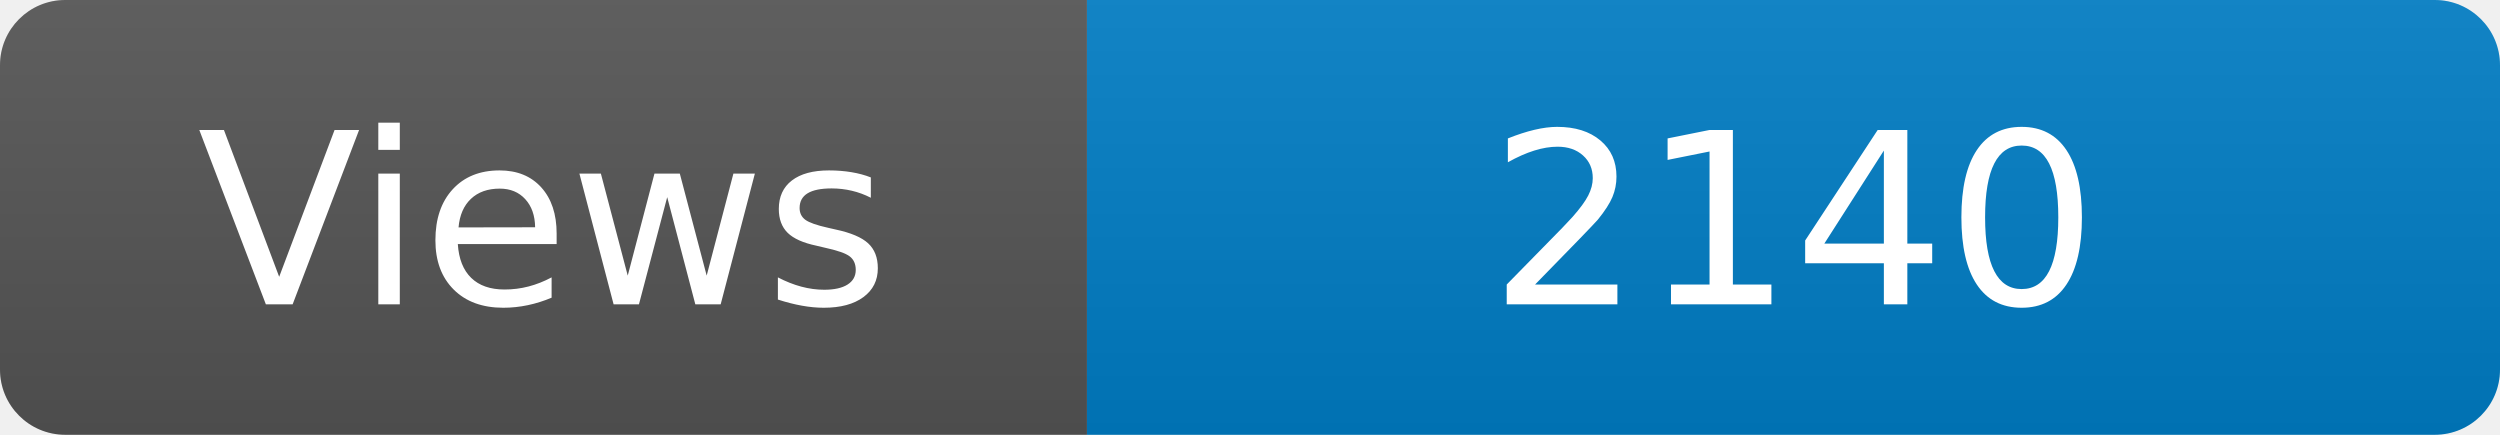
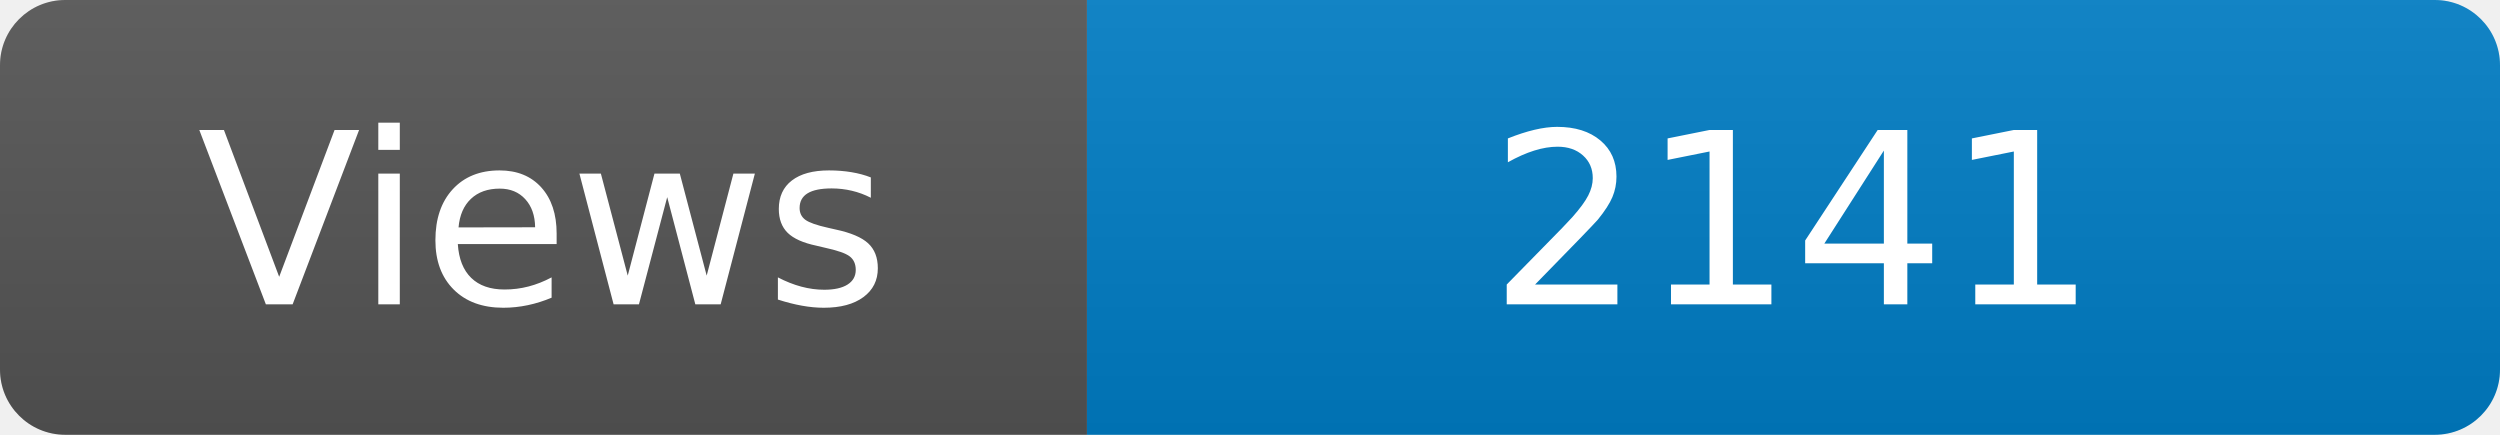
<svg xmlns="http://www.w3.org/2000/svg" width="115" height="20" role="img" aria-label="Maintained?: yes">
  <linearGradient id="s" x2="0" y2="100%">
    <stop offset="0" stop-color="#bbb" stop-opacity=".1" />
    <stop offset="1" stop-opacity=".1" />
  </linearGradient>
  <clipPath id="r">
    <rect width="115" height="20" rx="3" fill="#fff" />
  </clipPath>
  <g clip-path="url(#r)">
    <rect width="50" height="20" fill="#555" />
    <rect x="50" width="160" height="20" fill="#007ec6" />
    <rect width="115" height="20" fill="url(#s)" />
  </g>
  <g fill="#fff" text-anchor="middle" font-family="Verdana,Geneva,DejaVu Sans,sans-serif" font-size="110">
    <text x="250" y="140" transform="scale(.1)" fill="#fff">Views</text>
-     <text x="825" y="140" transform="scale(.1)" fill="#fff">2140</text>
+     <text x="825" y="140" transform="scale(.1)" fill="#fff">2141</text>
  </g>
</svg>
